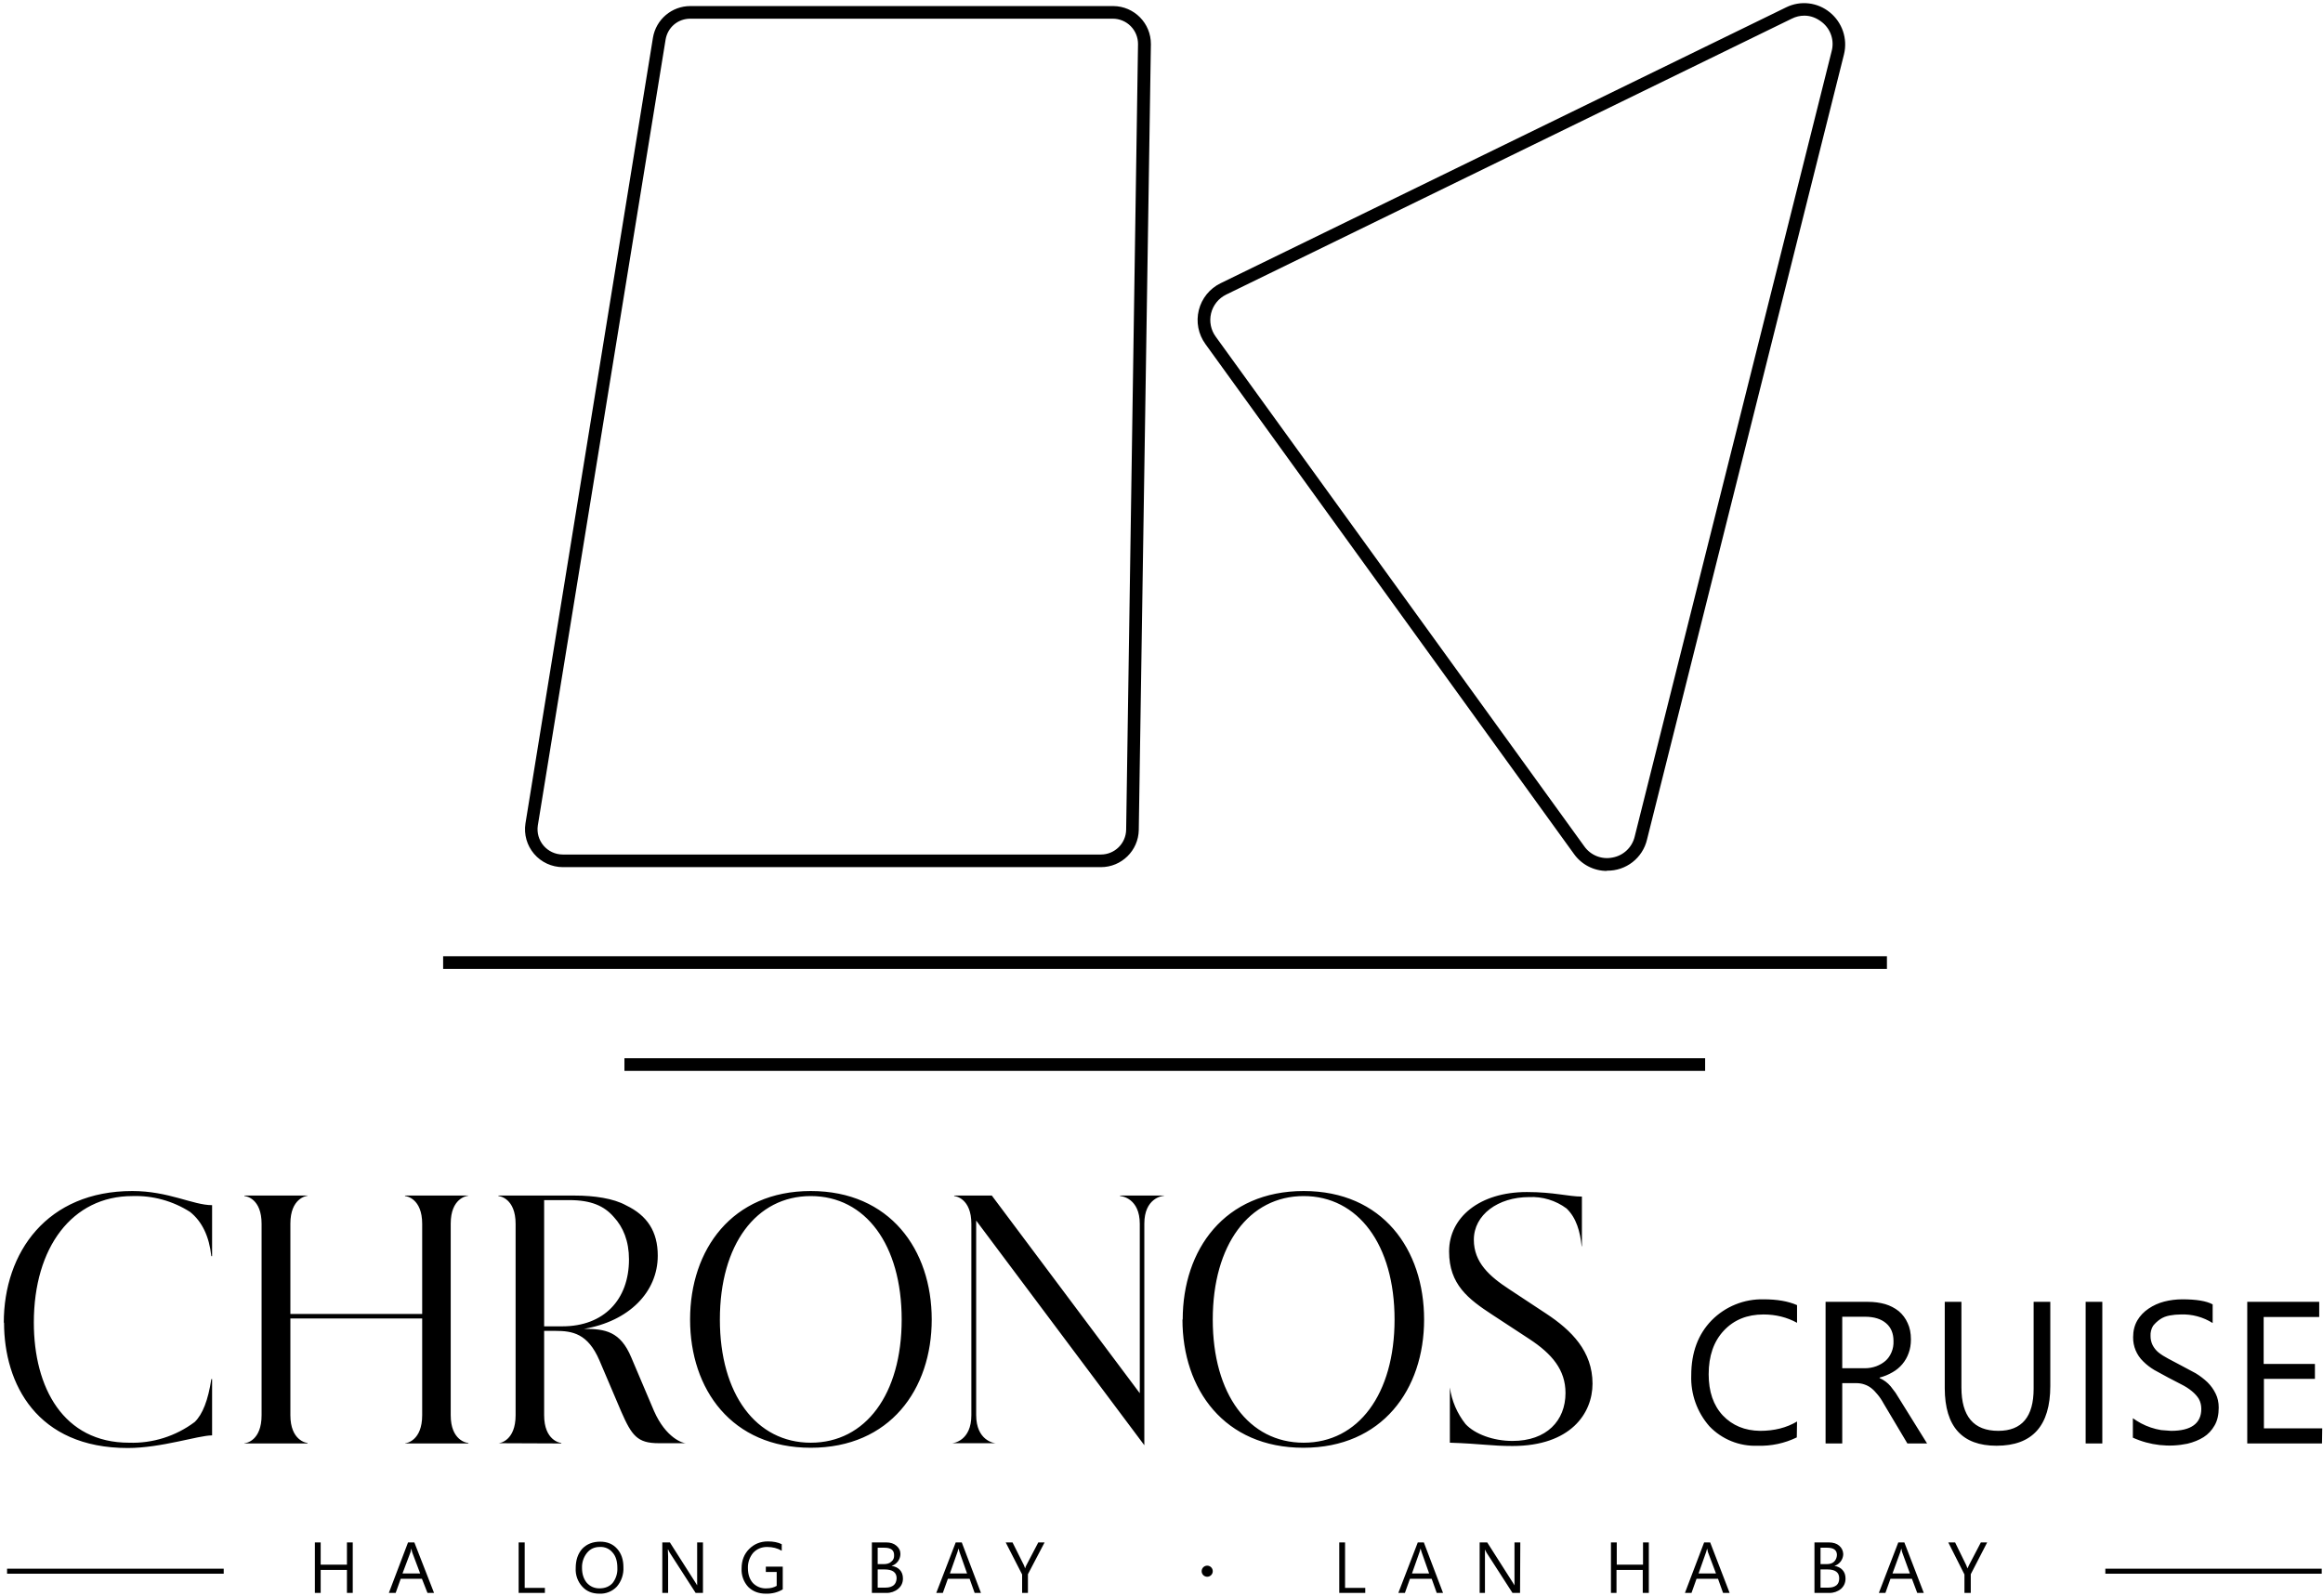
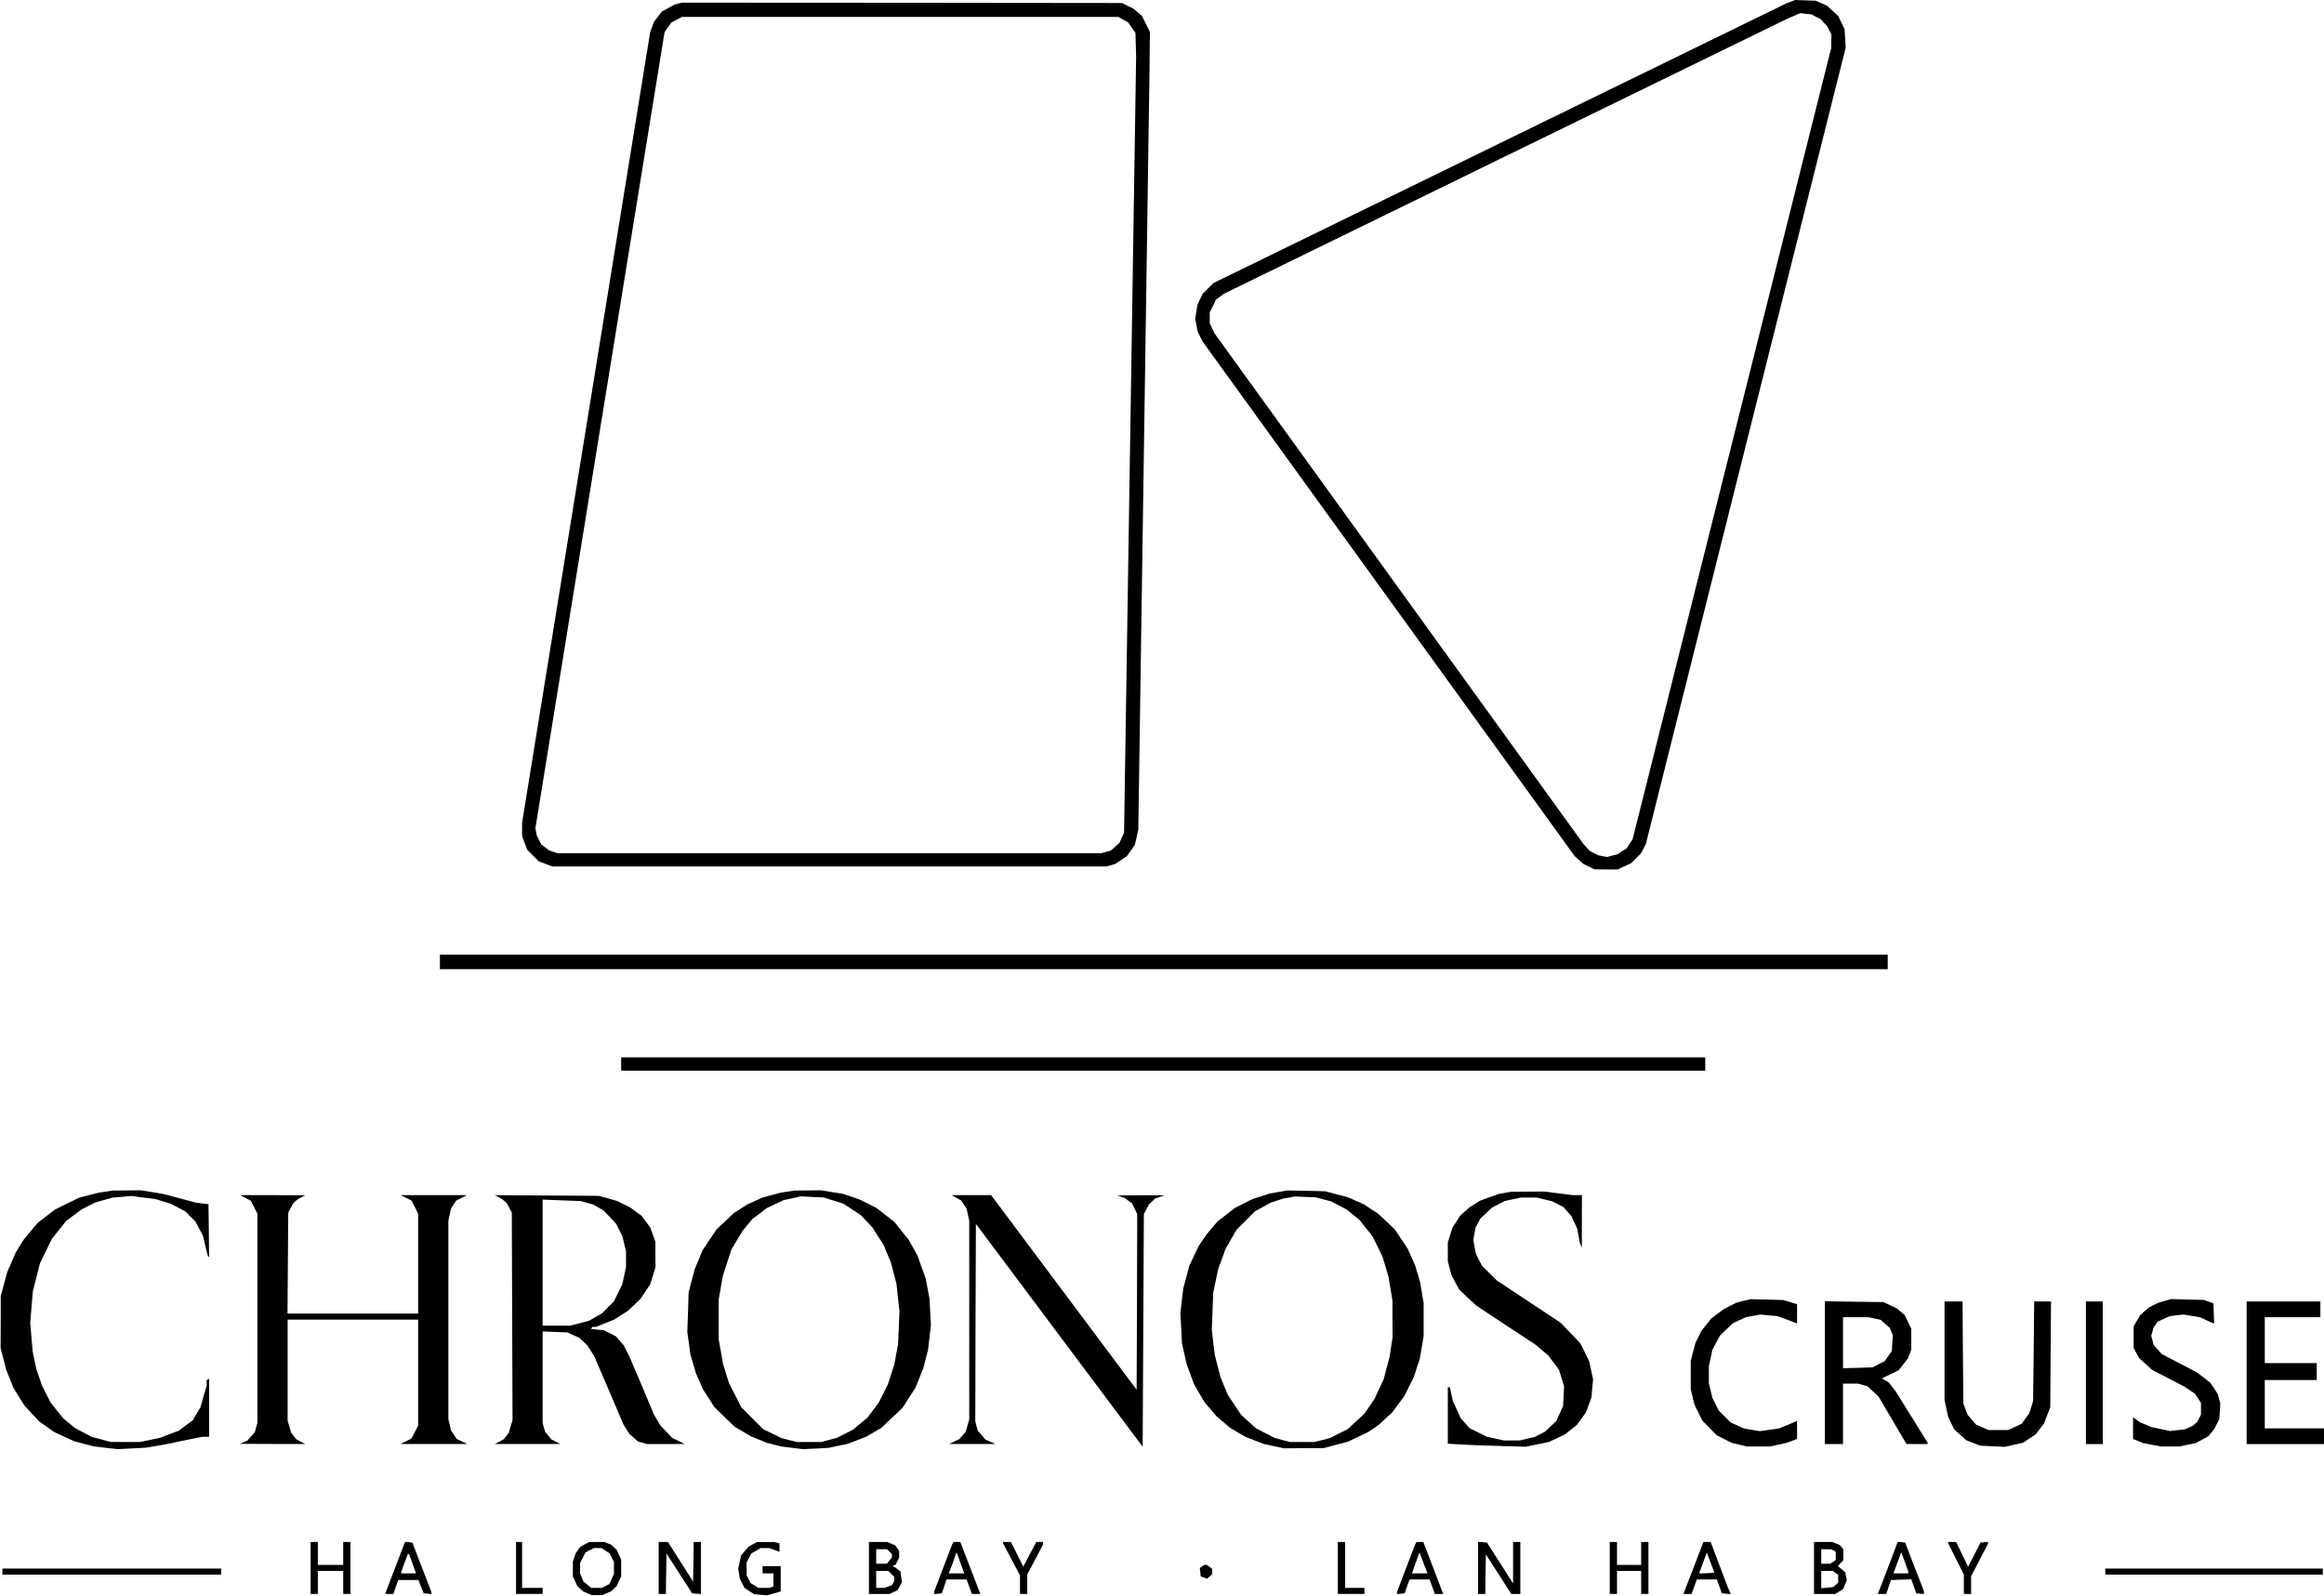
- <svg xmlns="http://www.w3.org/2000/svg" viewBox="90 151 920 632">
-   <path fill="currentColor" fill-rule="evenodd" d="M570.3 773.4a2.2 2.2 0 1 1-4.4 0 2.2 2.2 0 0 1 4.4 0M229.7 782h-2.3v-9.1H217v9.1h-2.3v-20h2.3v8.8h10.4V762h2.3Zm26.7-7.7-3.2-8.5-.3-1.4-.3 1.4-3.2 8.5Zm5.5 7.7h-2.6l-2.2-5.6h-8.4l-2 5.6H244l7.6-20h2.5Zm43.9 0h-10.4v-20h2.4v18h8Zm21.7-18.2q-3.1 0-5 2.3a9 9 0 0 0-2 6q0 3.6 1.9 5.9 2 2.2 5 2.2 3.3 0 5.2-2.1a9 9 0 0 0 1.9-6q0-4-1.9-6.1a6 6 0 0 0-5-2.2m-.2 18.5q-4.3 0-6.8-2.8a10 10 0 0 1-2.6-7.3q0-4.8 2.6-7.7 2.7-2.8 7.1-2.8 4.2 0 6.7 2.8t2.5 7.3a11 11 0 0 1-2.6 7.7 9 9 0 0 1-7 2.8m41.1-.3h-2.9l-10.3-16-.6-1.2h-.1l.1 2.8V782h-2.3v-20h3l10 15.7.8 1.3v-17h2.3Zm31.6-1.4q-3 1.8-6.7 1.7-4.3 0-7-2.7a10 10 0 0 1-2.6-7.3q0-4.7 3-7.7t7.4-3q3.3 0 5.5 1.1v2.6q-2.5-1.5-5.8-1.5t-5.5 2.3a9 9 0 0 0-2.1 6q0 3.8 2 6a7 7 0 0 0 5.4 2.1q2.3 0 4-1v-5.5h-4.3v-2.1h6.7Zm37.6-7.9v7.2h3.2q2 0 3.2-1 1-.9 1.1-2.7 0-3.5-4.8-3.5Zm0-8.6v6.5h2.4q2 0 3-1 1.2-.9 1.1-2.6 0-2.9-3.8-2.9Zm-2.3 17.9v-20h5.7q2.5 0 4 1.3 1.6 1.3 1.6 3.3a5 5 0 0 1-3.5 4.7q2.1.3 3.3 1.6t1.2 3.4q0 2.5-1.9 4.1a7 7 0 0 1-4.6 1.6Zm37.7-7.7-3-8.5-.4-1.4-.4 1.4-3 8.5Zm5.5 7.7H476l-2-5.6h-8.6l-2 5.6h-2.6l7.7-20h2.4Zm25.2-20-6.6 12.6v7.4h-2.3v-7.3l-6.5-12.7h2.7l4.5 9 .5 1.3q.1-.6.5-1.3l4.7-9Zm127 20h-10.3v-20h2.3v18h8Zm25.3-7.7-3-8.5-.4-1.4-.4 1.4-3 8.5Zm5.5 7.7H659l-2-5.6h-8.6l-2 5.6h-2.6l7.7-20h2.4Zm30.5 0h-3l-10.3-16-.6-1.2V782H676v-20h3l10 15.7.8 1.3v-17h2.3Zm51 0h-2.4v-9.1h-10.4v9.1H728v-20h2.3v8.8h10.4V762h2.3Zm26.6-7.7-3.2-8.5-.3-1.4-.4 1.4-3 8.5Zm5.4 7.7h-2.6l-2-5.6h-8.5l-2 5.6h-2.6l7.6-20h2.4Zm36-9.3v7.2h3.2q2 0 3.2-1 1-.9 1-2.7 0-3.5-4.7-3.5Zm0-8.6v6.5h2.4q2 0 3-1t1.1-2.6q0-2.9-3.8-2.9Zm-2.4 17.9v-20h5.7q2.6 0 4.1 1.3t1.6 3.3a5 5 0 0 1-3.5 4.7q2 .3 3.2 1.6t1.2 3.4q0 2.5-1.8 4.1a7 7 0 0 1-4.6 1.6Zm37.8-7.7-3.1-8.5-.3-1.4-.4 1.4-3.1 8.5Zm5.5 7.7h-2.6l-2.1-5.6h-8.5l-2 5.6h-2.6l7.7-20h2.4Zm25.1-20-6.5 12.6v7.4H868v-7.3l-6.4-12.7h2.7l4.4 9 .5 1.3.6-1.3 4.7-9ZM91.5 675c0-28 17.2-52.2 50.9-52.2 14.4 0 24 5.6 31.6 5.6v20.2h-.3q-1.3-11.8-8.4-17.5a40 40 0 0 0-22.9-6.3c-23.8 0-39 20.3-39 50.1 0 25.8 11.7 47.6 37.7 47.6a41 41 0 0 0 26-8.2q4.7-4.5 6.6-17h.3v22.3c-5.5 0-20.1 5-33.4 5-36 0-49-25.4-49-49.7m165.6-3.4v-35.7c0-10-6.2-11-6.8-11v-.2h25v.1c-.6 0-6.9 1-6.9 11v75.9c0 10 6.3 11 7 11v.2h-25v-.1c.5 0 6.7-1 6.7-11.1v-38.3H205v38.3c0 10 6.3 11 6.8 11v.2h-25v-.1c.7 0 6.8-1 6.8-11.1v-75.8c0-10-6.1-11-6.8-11v-.2h25v.1c-.5 0-6.8 1-6.8 11v35.8Zm55.5 4.9c16.5 0 26.4-10.6 26.4-26.5 0-7.3-2.3-12.8-6-16.8-3.8-4.4-9-6.7-17.6-6.7h-10v50Zm-25.3 46.3c.6 0 6.8-1 6.8-11.1v-75.8c0-10-6.2-11-6.8-11v-.2h30.3c7.5 0 15.3 1.1 20.3 3.9 8.3 4 12.5 10.3 12.5 19.9 0 14.5-11.5 26-29.2 29 8.4 0 14.4 1 18.7 11.3l9 21.2c4.8 10.9 11.5 12.8 12.6 12.8h-10.7c-8.5 0-10.7-3-14.9-12.6l-8.6-20.2c-4.6-10.7-10.7-11.7-17.5-11.7h-4.4v33.4c0 10 6.3 11 6.8 11v.2zm123.7-.2c21.7 0 36-19.2 36-48.8s-14.3-48.9-36-48.9-36 19.3-36 48.9 14.4 48.8 36 48.8m-47.8-48.8c0-27.7 16.6-50.9 47.8-50.9 31.3 0 47.9 23.2 47.9 50.9s-16.6 50.8-47.9 50.8-47.8-23.1-47.8-50.8m103.7 49c.7 0 7.7-1 7.7-11.1v-75.8c0-10-6.2-11-6.8-11v-.2h14.9l58.6 78.3v-67.1c0-10-7-11-7.8-11v-.2H551v.1c-.8 0-7.8 1-7.8 11v87.8l-66.6-89v77c0 10.1 7 11.2 7.8 11.2zm139.3-.2c21.6 0 36-19.2 36-48.8s-14.4-48.9-36-48.9-36 19.3-36 48.9 14.3 48.8 36 48.8m-47.9-48.8c0-27.7 16.6-50.9 47.9-50.9S654 646 654 673.7s-16.6 50.8-47.8 50.8c-31.3 0-47.9-23.1-47.9-50.8m105.6-27c0-13.4 12-23.5 30.8-23.5 10.7 0 16.4 1.8 21.8 1.8v19.7h-.1c-.6-5.8-2.1-11.3-6-15a23 23 0 0 0-14.8-4.5c-12.3 0-21.9 7-21.9 16.9 0 9 6.2 14.5 14 19.6l14.7 9.7c10 6.6 18.3 14.9 18.3 27.7 0 11.8-8.7 24.7-31.7 24.7-8.7 0-12.3-.9-24.8-1.3v-21.9a30 30 0 0 0 6.2 14.5c3.7 4 11 6.7 18.6 6.7 13.5 0 21-8 21-19 0-9.2-5.4-15.5-14.2-21.3l-14.8-9.7c-9.5-6.2-17.1-12-17.1-25m137.7 73.6a33 33 0 0 1-15.5 3.3A25 25 0 0 1 767 716a29 29 0 0 1-7.2-20.2q0-13.5 8.1-21.8a28 28 0 0 1 20.6-8.3q8 0 13.2 2.3v7q-6-3.3-13.3-3.3-9.7 0-15.7 6.4t-6 17.3q0 10.3 5.6 16.3 5.7 6 14.8 6.1 8.4 0 14.6-3.7Zm18-47.8V693h9q2.3 0 4.5-.8 2.1-.8 3.6-2.1t2.4-3.4.8-4.5q0-4.5-2.9-7-3-2.6-8.4-2.6Zm33.6 50.2h-7.8L836 707q-1.2-2.2-2.5-3.7-1.2-1.5-2.5-2.5a9 9 0 0 0-2.7-1.4q-1.4-.5-3.3-.5h-5.4v23.9H813v-56.1h16.8q3.6 0 6.8.9 3 .9 5.4 2.8a13 13 0 0 1 3.5 4.7q1.3 2.7 1.3 6.5 0 3-.9 5.4a14 14 0 0 1-6.4 7.6 20 20 0 0 1-5.1 2.1v.2a12 12 0 0 1 4.4 3.3l1.9 2.5 2 3.2ZM902 700q0 23.7-21.3 23.7-20.4 0-20.5-22.7v-34.3h6.6v33.9q0 17.2 14.6 17.2 14 0 14-16.7v-34.4h6.6Zm20.6 22.8H916v-56.1h6.6Zm12.1-2.3v-7.7q1.4 1 3.2 2a26 26 0 0 0 8 2.7l3.9.3q6 0 9-2.2t3-6.5q0-2.2-1-4-1-1.6-2.7-3-1.8-1.5-4.2-2.7l-5.2-2.7-5.5-3q-2.5-1.5-4.4-3.4a13 13 0 0 1-4-9.6q0-3.8 1.7-6.7 1.6-2.7 4.4-4.6a20 20 0 0 1 6.2-2.8q3.5-.9 7.2-.9 8.3 0 12 2v7.4a22 22 0 0 0-12.7-3.4q-2.1 0-4.3.4t-3.8 1.5-2.8 2.6a7 7 0 0 0-1 4 8 8 0 0 0 .8 3.6 9 9 0 0 0 2.3 2.9q1.6 1.3 3.9 2.5l5.1 2.7 5.8 3.1q2.6 1.6 4.7 3.6 2 2 3.2 4.5 1.2 2.4 1.2 5.5 0 4.2-1.6 7-1.7 3-4.4 4.7t-6.4 2.6a35 35 0 0 1-21.6-2.4m74.9 2.3H980v-56.1h28.5v6h-22v18.6h20.3v5.9h-20.2v19.6h23.1Zm-831 51.6H92.8v-2h85.8Zm830.9 0h-85.7v-2h85.7Zm-646.1-616c-5 0-9 3.5-9.8 8.3L303 478a10 10 0 0 0 9.8 11.5H526a10 10 0 0 0 10-9.8l4.7-311.2a10 10 0 0 0-10-10.1ZM526 494.5H312.9a15 15 0 0 1-14.8-17.3l50.5-311.3a15 15 0 0 1 14.8-12.5h167.5a15 15 0 0 1 14.9 15.1L541 479.8a15 15 0 0 1-15 14.7m278.6-337.3q-2.6 0-5 1.2l-224 109.3a11.2 11.2 0 0 0-4.1 16.7l145.9 201.8a11 11 0 0 0 11.2 4.5 11 11 0 0 0 8.8-8.3l78-311.1a11 11 0 0 0-3.8-11.5q-3.3-2.6-7-2.6M726.4 496a16 16 0 0 1-13.1-6.8L567.4 287.3a16.2 16.2 0 0 1 6-24.1l224-109.3c5.7-2.8 12.4-2 17.3 2s7.1 10.4 5.6 16.6l-78 311a16 16 0 0 1-15.9 12.4m110.9 38.9H265.5v-5h571.8Zm-72 40.4h-428v-5h428Zm0 0" />
+ <svg xmlns="http://www.w3.org/2000/svg" viewBox="187 299 1923 1320" role="img" aria-label="Chronos logo">
+   <g transform="translate(0,1911) scale(0.1,-0.1)" fill="currentColor" stroke="none">
+     <path d="M16690 16107 l-35 -13 -2372 -1158 -2372 -1158 -44 -44 -45 -44 -22 -46 -22 -47 -9 -57 -9 -57 10 -54 10 -53 20 -41 20 -40 1540 -2130 1540 -2130 36 -32 36 -32 46 -23 47 -22 95 -1 95 0 56 26 57 27 41 41 40 40 20 39 20 39 826 3294 827 3294 -4 76 -5 77 -26 55 -27 55 -46 42 -45 42 -47 21 -47 21 -85 3 -85 3 -35 -13z m207 -126 l38 -19 26 -29 27 -28 18 -35 18 -35 -1 -55 0 -55 -822 -3275 -822 -3275 -25 -37 -24 -38 -38 -24 -37 -25 -44 -11 -44 -12 -36 7 -35 7 -36 18 -35 18 -26 29 -26 28 -1528 2115 -1528 2115 -18 40 -19 40 0 46 0 45 26 52 26 53 32 23 31 24 2330 1138 2330 1137 55 24 55 24 47 -5 47 -5 38 -20z" />
+     <path d="M7484 16091 l-30 -8 -53 -29 -54 -29 -33 -43 -33 -43 -15 -42 -16 -42 -530 -3272 -530 -3272 0 -55 0 -55 21 -56 21 -56 48 -49 49 -48 56 -21 56 -21 2292 0 2292 0 37 10 37 11 47 32 48 32 33 46 33 47 15 63 14 64 46 3115 46 3115 2 185 2 185 -33 67 -33 67 -37 31 -36 30 -46 22 -45 23 -1820 2 -1820 1 -31 -7z m3681 -134 l39 -22 31 -43 30 -44 3 -96 3 -97 -50 -3213 -50 -3213 -19 -42 -19 -42 -36 -32 -36 -32 -38 -10 -38 -11 -2251 0 -2251 0 -34 11 -34 12 -33 24 -32 24 -19 37 -19 37 -6 30 -6 30 534 3295 535 3294 28 40 28 39 44 24 44 23 1806 0 1806 0 40 -23z" />
+     <path d="M5510 8160 l0 -60 5990 0 5990 0 0 60 0 60 -5990 0 -5990 0 0 -60z" />
+     <path d="M7010 7315 l0 -55 4485 0 4485 0 0 55 0 55 -4485 0 -4485 0 0 -55z" />
+     <path d="M2745 6259 l-60 -9 -80 -20 -80 -21 -100 -49 -100 -49 -70 -54 -70 -53 -61 -72 -60 -73 -33 -54 -33 -54 -34 -80 -35 -80 -26 -98 -27 -98 0 -215 -1 -215 23 -88 22 -89 31 -76 30 -77 46 -74 46 -73 60 -65 61 -65 62 -44 62 -44 84 -39 83 -38 80 -21 80 -21 100 -12 100 -11 115 6 115 6 90 15 90 16 143 30 143 29 29 0 30 0 0 241 0 240 -10 -6 -10 -6 0 -23 0 -24 -26 -88 -25 -89 -32 -54 -32 -54 -58 -43 -57 -43 -78 -29 -77 -30 -85 -18 -85 -17 -120 0 -120 1 -78 21 -78 20 -67 36 -67 35 -52 42 -52 43 -51 64 -51 64 -36 71 -36 71 -23 69 -24 69 -15 72 -15 73 -10 118 -10 117 11 131 11 131 29 114 29 115 49 102 50 102 59 74 59 74 64 48 64 48 57 29 56 28 73 21 73 20 77 6 77 7 98 -13 98 -12 66 -20 65 -20 59 -31 59 -31 41 -42 42 -41 32 -60 32 -60 19 -83 20 -82 6 -6 5 -6 -2 220 -3 219 -50 6 -50 6 -135 36 -135 36 -95 16 -95 15 -115 -1 -115 -1 -60 -9z" />
+     <path d="M8386 6259 l-59 -9 -74 -20 -74 -20 -63 -29 -63 -28 -55 -36 -56 -35 -71 -68 -72 -67 -58 -87 -58 -86 -32 -79 -33 -79 -25 -95 -25 -96 -5 -163 -6 -163 13 -92 12 -92 23 -80 24 -80 30 -68 30 -68 47 -72 46 -72 82 -80 83 -80 69 -41 69 -41 66 -26 66 -27 59 -15 59 -15 90 -11 90 -11 107 5 106 6 79 17 78 16 75 29 75 29 64 37 65 38 87 83 88 83 52 82 53 81 33 82 33 82 19 75 20 75 12 103 12 104 -6 110 -6 110 -16 84 -16 84 -34 93 -33 94 -36 65 -37 65 -59 74 -58 73 -74 58 -73 57 -70 36 -70 35 -70 24 -70 24 -90 14 -90 15 -110 -1 -110 -1 -59 -9z m381 -74 l81 -25 73 -48 74 -49 47 -51 48 -51 45 -71 46 -71 30 -72 30 -72 24 -90 23 -90 12 -114 13 -114 -6 -136 -6 -136 -16 -85 -16 -85 -26 -80 -26 -80 -37 -75 -38 -75 -47 -63 -48 -64 -59 -49 -60 -50 -67 -34 -68 -34 -64 -17 -64 -17 -100 0 -100 0 -65 16 -65 17 -75 37 -75 36 -91 91 -90 91 -51 100 -51 100 -25 80 -25 80 -17 100 -18 100 0 165 0 165 17 100 18 100 35 108 36 109 46 77 47 77 39 48 40 48 60 45 60 46 70 33 70 33 70 15 70 16 95 -5 95 -4 82 -26z" />
+     <path d="M12448 6256 l-77 -14 -67 -22 -67 -21 -76 -38 -76 -39 -70 -55 -71 -55 -45 -53 -45 -54 -33 -48 -33 -49 -39 -82 -39 -83 -24 -93 -25 -92 -12 -101 -12 -102 7 -125 6 -125 19 -85 19 -85 31 -86 32 -85 43 -75 44 -74 50 -58 50 -59 56 -47 55 -47 63 -37 63 -37 75 -29 75 -29 85 -19 85 -18 165 1 165 1 100 27 100 26 83 40 82 39 44 30 44 30 55 51 56 51 50 68 51 68 39 79 40 79 24 75 25 76 16 94 16 94 0 136 0 137 -15 89 -16 89 -20 68 -20 67 -30 67 -30 68 -54 81 -54 81 -68 64 -68 64 -58 38 -58 39 -67 30 -67 30 -95 25 -95 25 -155 4 -155 3 -77 -13z m373 -61 l64 -17 65 -34 65 -34 52 -43 52 -42 54 -68 54 -68 41 -82 40 -82 26 -85 25 -85 17 -100 16 -100 0 -150 1 -150 -12 -80 -12 -80 -25 -94 -24 -93 -39 -83 -38 -82 -41 -60 -41 -60 -70 -65 -70 -65 -73 -36 -73 -37 -65 -17 -65 -16 -100 0 -100 0 -65 17 -65 18 -76 39 -77 40 -61 55 -61 55 -55 83 -55 83 -31 74 -30 74 -24 91 -23 90 -13 105 -12 104 6 155 6 155 21 98 20 97 31 83 30 83 46 80 46 79 76 76 76 76 65 35 65 36 53 17 52 17 48 8 47 9 86 -4 85 -3 65 -17z" />
+     <path d="M14323 6249 l-51 -9 -79 -28 -79 -29 -42 -27 -43 -27 -39 -35 -39 -35 -31 -50 -32 -49 -19 -61 -19 -61 0 -77 0 -77 15 -59 16 -58 31 -59 31 -58 70 -67 71 -66 245 -162 246 -162 52 -44 53 -44 45 -60 45 -60 21 -68 21 -69 -4 -81 -4 -82 -28 -62 -29 -63 -47 -44 -47 -44 -41 -21 -41 -21 -63 -15 -63 -15 -65 0 -65 0 -70 15 -70 15 -71 35 -72 35 -37 41 -38 42 -32 71 -33 71 -13 58 -12 57 -9 0 -8 0 0 -234 0 -233 123 -7 122 -6 200 -6 200 -6 96 20 97 20 65 31 66 31 49 39 49 39 38 52 38 52 23 63 23 63 6 74 7 73 -16 75 -16 75 -36 74 -37 74 -81 85 -81 85 -264 175 -264 175 -62 61 -62 61 -26 50 -25 51 -11 57 -10 57 9 50 9 50 20 38 19 37 50 47 49 46 53 27 52 27 67 14 66 14 65 0 65 0 63 -15 62 -15 49 -24 48 -25 33 -37 33 -38 24 -52 24 -52 11 -59 10 -58 9 -20 8 -20 0 218 1 217 -37 0 -38 0 -120 15 -119 15 -136 -1 -135 -1 -52 -9z" />
+     <path d="M3901 6207 l44 -23 28 -54 27 -54 0 -865 0 -866 -11 -38 -10 -38 -31 -35 -31 -35 -31 -14 -31 -13 270 -1 270 0 -37 19 -36 20 -21 26 -21 27 -15 50 -15 51 0 418 0 418 540 0 540 0 0 -439 0 -439 -28 -53 -27 -53 -45 -23 -45 -22 275 0 275 0 -43 21 -44 21 -23 36 -24 36 -10 45 -11 45 0 822 0 822 11 50 11 50 21 33 22 33 45 23 44 22 -274 0 -274 0 44 -22 45 -23 28 -54 27 -55 0 -413 0 -413 -541 0 -540 0 3 418 3 417 21 40 22 40 18 16 19 16 30 16 30 16 -269 1 -269 0 44 -23z" />
+     <path d="M5995 6214 l30 -17 19 -16 18 -16 22 -40 21 -40 3 -859 3 -859 -16 -52 -15 -52 -21 -27 -21 -26 -36 -20 -37 -19 270 0 270 0 -36 19 -37 19 -25 31 -26 31 -11 37 -10 37 0 379 0 378 103 -4 102 -4 50 -23 50 -22 33 -32 33 -32 29 -45 28 -45 121 -282 120 -281 24 -39 25 -39 36 -31 35 -32 38 -10 38 -11 155 0 155 1 -51 25 -51 24 -50 53 -49 52 -27 45 -26 45 -101 240 -102 240 -24 47 -24 47 -32 36 -31 36 -50 26 -50 25 -53 5 -53 6 5 8 5 9 15 0 16 0 74 30 74 29 58 37 57 36 54 51 53 52 40 60 39 59 22 71 21 70 -1 105 0 105 -21 58 -21 59 -36 48 -36 49 -47 34 -47 35 -53 26 -54 27 -76 22 -77 21 -430 3 -430 3 30 -16z m733 -48 l52 -14 43 -25 42 -25 52 -54 51 -55 26 -51 26 -52 15 -62 15 -63 0 -65 0 -65 -15 -70 -15 -70 -35 -73 -36 -72 -49 -49 -49 -49 -54 -31 -55 -31 -78 -20 -77 -20 -114 0 -113 0 0 521 0 522 158 -6 157 -6 53 -15z" />
+     <path d="M9785 6207 l39 -22 22 -33 22 -33 11 -50 11 -50 0 -823 0 -822 -15 -52 -15 -51 -25 -29 -25 -30 -42 -20 -43 -21 190 0 190 0 -40 18 -41 18 -31 37 -32 36 -11 39 -10 39 2 817 3 817 690 -922 690 -922 5 963 5 964 22 40 21 40 25 23 25 24 39 13 38 14 -195 0 -195 -1 30 -10 30 -11 31 -23 32 -23 21 -44 21 -44 -2 -726 -3 -727 -602 805 -602 805 -163 0 -163 0 40 -23z" />
+     <path d="M16296 5355 l-58 -15 -52 -26 -51 -26 -53 -39 -52 -40 -41 -51 -41 -52 -24 -49 -25 -49 -20 -76 -19 -75 0 -116 0 -116 15 -64 16 -65 32 -65 32 -66 60 -61 60 -61 62 -32 63 -31 62 -15 63 -15 95 0 95 0 69 15 70 15 43 16 43 17 0 74 0 75 -12 -5 -13 -6 -62 -26 -62 -25 -80 -12 -80 -11 -66 11 -65 11 -55 25 -55 25 -49 49 -49 49 -26 52 -26 51 -15 62 -15 63 0 70 0 70 15 68 14 67 32 60 32 59 53 51 54 51 54 25 53 24 59 11 59 11 71 -7 70 -6 65 -23 64 -24 18 -7 17 -7 0 80 0 79 -57 18 -58 17 -135 4 -135 3 -59 -14z" />
+     <path d="M19783 5355 l-53 -15 -40 -20 -39 -20 -36 -31 -36 -32 -27 -46 -27 -46 0 -90 0 -90 22 -41 22 -41 54 -49 53 -49 133 -69 133 -69 45 -30 45 -30 25 -38 25 -38 0 -49 0 -49 -15 -29 -15 -29 -19 -17 -19 -17 -35 -15 -35 -15 -59 -6 -60 -7 -78 17 -77 16 -46 20 -46 19 -29 21 -29 20 0 -89 0 -90 43 -17 42 -17 73 -14 74 -14 76 0 77 0 68 15 68 14 50 28 51 27 24 29 25 30 21 41 21 41 5 65 4 65 -11 41 -11 40 -31 47 -31 46 -57 44 -57 43 -143 74 -142 74 -34 37 -34 38 -10 38 -11 39 10 33 9 33 17 25 16 25 51 24 52 23 56 7 57 6 68 -11 69 -12 54 -25 53 -24 5 0 4 0 -3 82 -3 83 -40 14 -40 14 -135 3 -135 4 -52 -15z" />
+     <path d="M16970 4761 l0 -591 75 0 75 0 0 250 0 250 63 0 62 0 39 -11 39 -11 46 -43 46 -43 115 -196 115 -195 88 -1 87 0 0 6 0 6 -132 212 -131 211 -29 37 -29 38 -29 17 -29 17 70 33 69 34 39 49 39 50 14 37 13 38 0 85 0 85 -28 57 -28 57 -32 27 -32 27 -55 26 -55 26 -242 3 -243 4 0 -591z m411 448 l51 -11 38 -34 38 -34 12 -30 12 -30 -4 -65 -4 -65 -30 -42 -29 -42 -50 -25 -49 -26 -123 -4 -123 -3 0 211 0 211 105 0 104 0 52 -11z" />
+     <path d="M17960 4943 l0 -408 15 -70 15 -70 25 -52 26 -52 50 -45 50 -45 57 -22 57 -22 101 -5 102 -5 75 17 76 17 53 35 53 35 34 45 34 44 26 68 26 67 3 438 3 437 -70 0 -69 0 -4 -412 -5 -413 -16 -51 -17 -51 -31 -42 -30 -43 -57 -26 -57 -26 -80 0 -80 0 -53 23 -53 24 -34 40 -34 39 -18 47 -17 46 -4 423 -3 422 -75 0 -74 0 0 -407z" />
+     <path d="M19130 4760 l0 -590 70 0 70 0 0 590 0 590 -70 0 -70 0 0 -590z" />
+     <path d="M20460 4760 l0 -590 320 0 320 0 0 65 0 65 -245 0 -245 0 0 200 0 200 215 0 215 0 0 70 0 70 -215 0 -215 0 0 190 0 190 230 0 230 0 0 65 0 65 -305 0 -305 0 0 -590z" />
+     <path d="M4440 3145 l0 -215 30 0 30 0 0 95 0 95 105 0 105 0 0 -95 0 -95 30 0 30 0 0 215 0 215 -30 0 -30 0 0 -95 0 -95 -105 0 -105 0 0 95 0 95 -30 0 -30 0 0 -215z" />
+     <path d="M5215 3343 l-7 -18 -74 -193 -74 -193 0 -5 0 -4 33 0 32 0 20 58 20 57 84 0 83 0 22 -55 22 -55 32 -3 32 -3 0 8 0 8 -79 205 -79 205 -30 3 -29 3 -8 -18z m64 -150 l24 -68 5 -12 4 -13 -61 0 -61 0 0 7 0 6 27 74 28 73 5 0 5 0 24 -67z" />
+     <path d="M6140 3145 l0 -215 110 0 110 0 0 25 0 25 -85 0 -85 0 0 190 0 190 -25 0 -25 0 0 -215z" />
+     <path d="M6708 3340 l-36 -20 -20 -27 -19 -28 -11 -34 -12 -34 0 -61 0 -61 19 -40 18 -40 24 -22 24 -22 37 -16 37 -15 41 0 41 0 37 15 37 16 24 22 24 22 18 40 19 40 0 70 0 70 -19 40 -18 40 -24 22 -24 22 -28 10 -28 11 -62 0 -62 -1 -37 -19z m173 -53 l34 -22 17 -35 18 -35 0 -50 0 -50 -19 -42 -19 -42 -31 -15 -30 -16 -45 0 -44 0 -33 27 -32 27 -13 33 -14 32 0 44 0 43 23 44 22 44 35 18 35 18 31 0 31 0 34 -23z" />
+     <path d="M7320 3145 l0 -215 30 0 30 0 2 167 3 167 106 -164 106 -165 37 -3 36 -3 0 215 0 216 -30 0 -30 0 -2 -164 -3 -164 -104 164 -104 164 -39 0 -38 0 0 -215z" />
+     <path d="M8098 3340 l-36 -20 -31 -37 -30 -37 -11 -53 -12 -54 7 -42 7 -42 19 -37 19 -38 39 -26 39 -25 54 -6 54 -5 57 16 57 17 0 104 0 105 -75 0 -75 0 0 -30 0 -30 45 0 45 0 0 -54 0 -54 -16 -6 -16 -6 -46 0 -47 0 -32 20 -32 19 -16 32 -17 31 0 53 -1 54 20 38 20 38 39 22 39 23 35 -1 35 0 40 -14 40 -15 3 0 2 0 0 34 0 34 -22 6 -23 6 -70 -1 -70 0 -37 -19z" />
+     <path d="M9060 3145 l0 -215 86 0 86 0 33 16 32 15 18 33 18 33 -6 44 -6 44 -21 17 -20 16 -13 6 -12 6 13 6 12 6 15 28 15 29 0 28 0 29 -16 23 -17 23 -33 14 -33 14 -76 0 -75 0 0 -215z m170 135 l20 -20 0 -14 0 -13 -21 -27 -20 -26 -45 0 -44 0 0 60 0 60 45 0 45 0 20 -20z m15 -185 l25 -24 0 -16 0 -16 -10 -19 -10 -18 -31 -11 -32 -11 -33 0 -34 0 0 70 0 70 50 0 51 0 24 -25z" />
+     <path d="M9756 3351 l-6 -8 -75 -196 -75 -197 0 -10 0 -11 32 3 31 3 20 58 19 57 83 0 83 0 22 -60 22 -60 35 0 35 0 -4 8 -3 9 -79 206 -80 207 -27 0 -28 0 -5 -9z m63 -169 l30 -82 -64 0 -65 0 19 48 18 47 13 38 12 38 3 -3 4 -4 30 -82z" />
+     <path d="M10170 3354 l0 -6 70 -132 70 -133 0 -76 0 -77 30 0 30 0 0 81 0 80 65 123 65 123 0 11 0 12 -27 0 -28 0 -54 -102 -54 -102 -51 102 -51 102 -32 0 -33 0 0 -6z" />
+     <path d="M12940 3145 l0 -215 110 0 110 0 0 25 0 25 -80 0 -80 0 0 190 0 190 -30 0 -30 0 0 -215z" />
+     <path d="M13580 3338 l-10 -23 -70 -184 -70 -183 0 -10 0 -9 31 3 32 3 20 58 21 57 82 0 83 0 22 -60 22 -60 34 0 35 0 -7 18 -7 17 -75 198 -76 197 -29 0 -28 0 -10 -22z m69 -153 l31 -80 0 -2 0 -3 -64 0 -63 0 30 85 31 84 2 -2 3 -2 30 -80z" />
+     <path d="M14100 3146 l0 -216 30 0 30 0 2 164 3 163 105 -163 105 -164 38 0 37 0 0 215 0 215 -30 0 -30 0 0 -172 0 -171 -108 169 -108 169 -37 3 -37 3 0 -215z" />
+     <path d="M15190 3145 l0 -215 30 0 30 0 0 95 0 95 100 0 100 0 0 -95 0 -95 30 0 30 0 0 215 0 215 -30 0 -30 0 0 -95 0 -95 -100 0 -100 0 0 95 0 95 -30 0 -30 0 0 -215z" />
+     <path d="M15901 3193 l-65 -168 -18 -47 -18 -48 34 0 33 0 22 60 22 60 83 0 82 0 21 -57 20 -58 37 -3 37 -3 -14 33 -14 33 -69 182 -69 183 -30 0 -30 0 -64 -167z m96 -91 l-59 -3 -4 4 -3 3 31 83 31 83 32 -84 31 -83 -59 -3z" />
+     <path d="M16880 3145 l0 -215 88 0 87 0 33 20 33 20 15 37 16 36 -7 33 -6 33 -31 26 -31 26 23 24 23 25 0 44 0 45 -14 17 -14 17 -32 14 -32 13 -76 0 -75 0 0 -215z m161 145 l19 -11 0 -34 0 -34 -22 -15 -22 -16 -38 0 -38 0 0 60 0 60 41 0 40 0 20 -10z m17 -186 l22 -15 0 -33 0 -33 -20 -18 -20 -18 -50 -5 -50 -5 0 72 0 71 48 0 48 0 22 -16z" />
+     <path d="M17498 3163 l-76 -198 -7 -17 -7 -18 35 0 35 0 19 58 20 57 84 3 84 3 21 -58 20 -58 32 -3 32 -3 -1 13 0 13 -78 200 -77 200 -30 3 -31 3 -75 -198z m162 -55 l0 -8 -60 0 -60 0 0 4 0 4 25 68 26 69 5 15 6 15 29 -79 29 -80 0 -8z" />
+     <path d="M17990 3355 l0 -5 65 -130 65 -130 0 -80 0 -80 30 0 30 0 0 73 0 74 70 134 70 134 0 8 0 8 -31 -3 -31 -3 -51 -100 -52 -100 -49 102 -50 103 -33 0 -33 0 0 -5z" />
+     <path d="M11816 3157 l-18 -13 4 -34 3 -35 27 -9 27 -10 21 19 20 18 0 23 0 23 -22 15 -22 16 -11 0 -11 0 -18 -13z" />
+     <path d="M1890 3115 l0 -25 905 0 905 0 0 25 0 25 -905 0 -905 0 0 -25z" />
+     <path d="M19290 3115 l0 -25 900 0 900 0 0 25 0 25 -900 0 -900 0 0 -25z" />
+   </g>
</svg>
